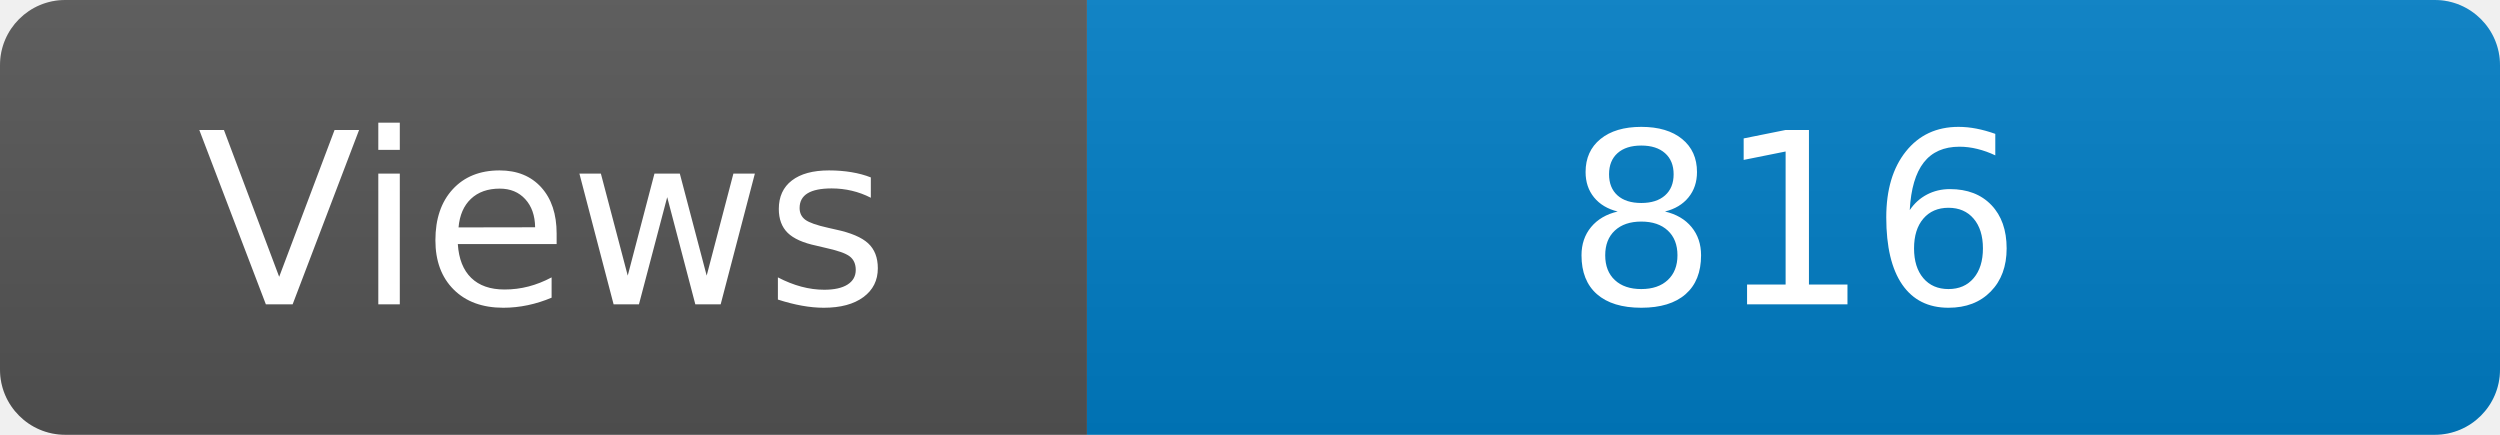
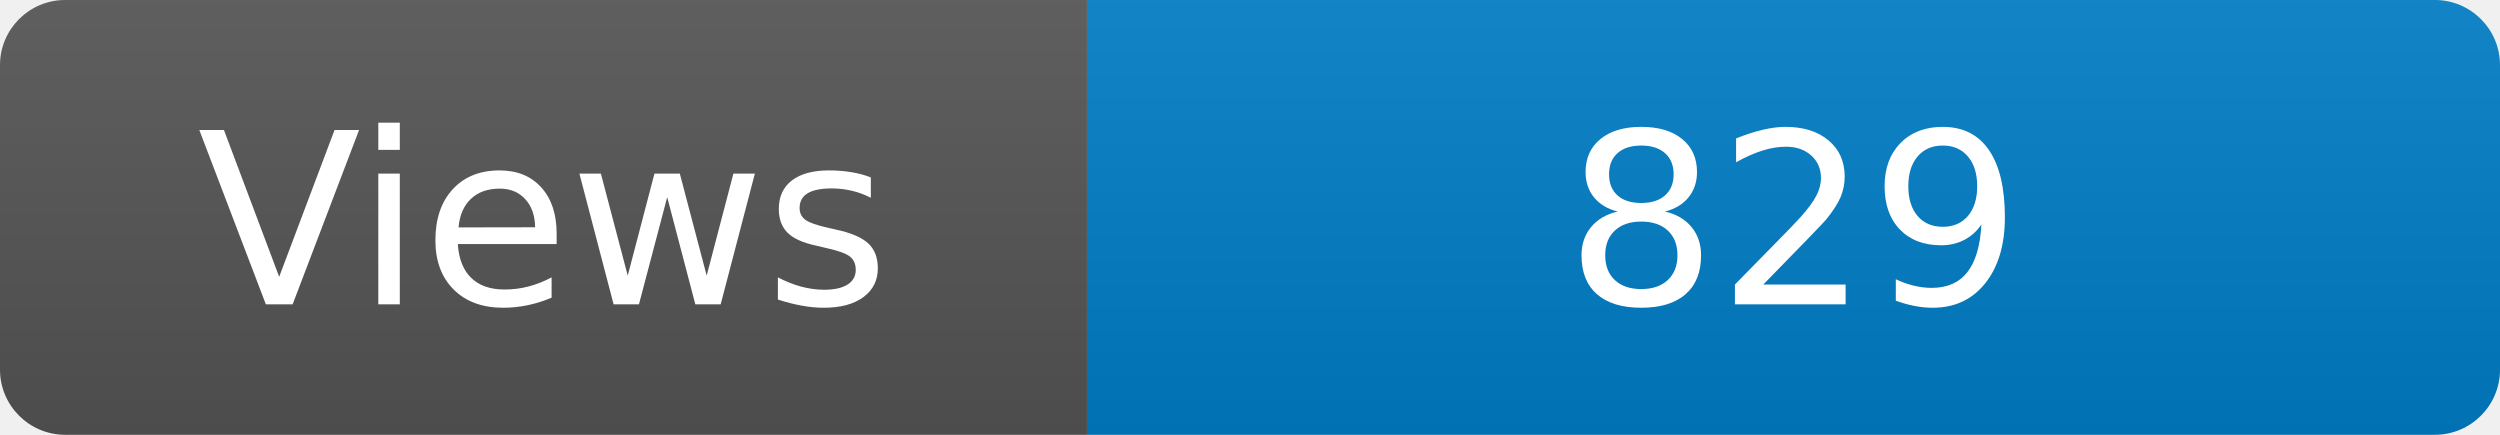
<svg xmlns="http://www.w3.org/2000/svg" width="115" height="20" role="img" aria-label="Maintained?: yes">
  <linearGradient id="s" x2="0" y2="100%">
    <stop offset="0" stop-color="#bbb" stop-opacity=".1" />
    <stop offset="1" stop-opacity=".1" />
  </linearGradient>
  <clipPath id="r">
    <rect width="115" height="20" rx="3" fill="#fff" />
  </clipPath>
  <g clip-path="url(#r)">
    <rect width="50" height="20" fill="#555" />
    <rect x="50" width="160" height="20" fill="#007ec6" />
    <rect width="115" height="20" fill="url(#s)" />
  </g>
  <g fill="#fff" text-anchor="middle" font-family="Verdana,Geneva,DejaVu Sans,sans-serif" font-size="110">
    <text x="250" y="140" transform="scale(.1)" fill="#fff">Views</text>
-     <text x="825" y="140" transform="scale(.1)" fill="#fff">816</text>
+     <text x="825" y="140" transform="scale(.1)" fill="#fff">829</text>
  </g>
</svg>
